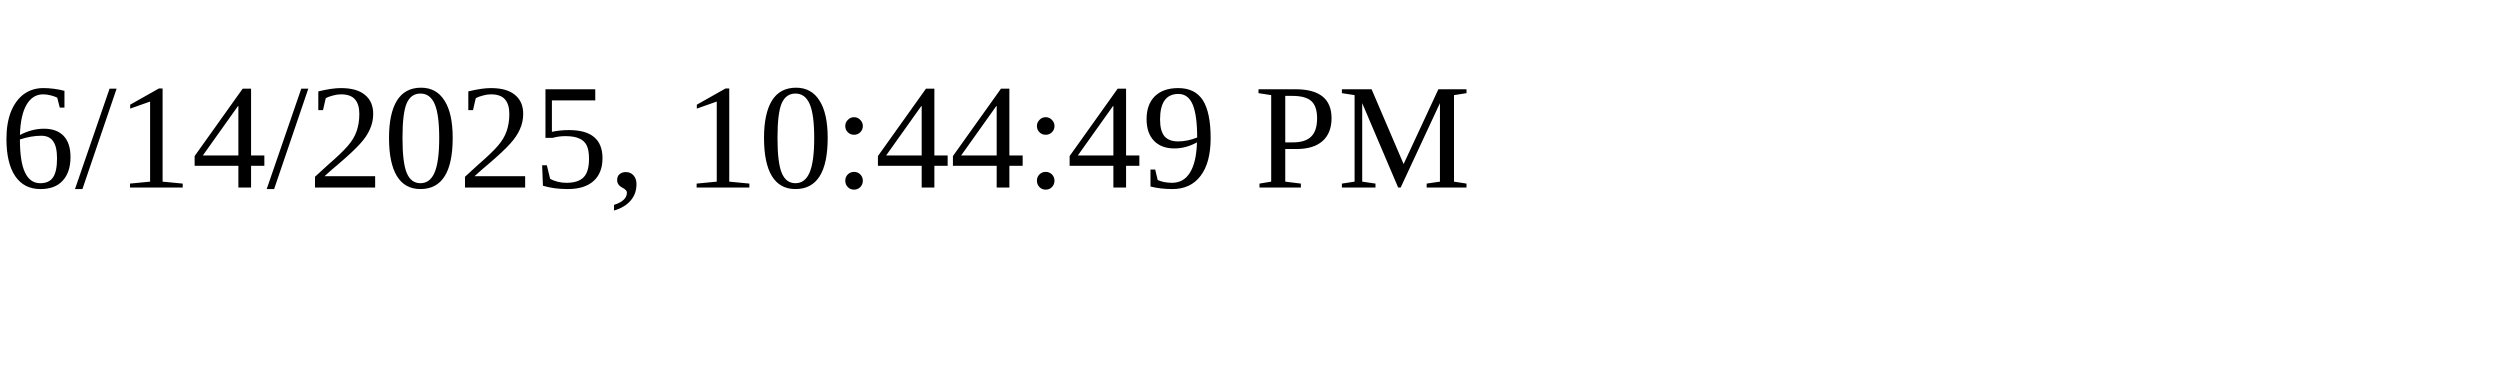
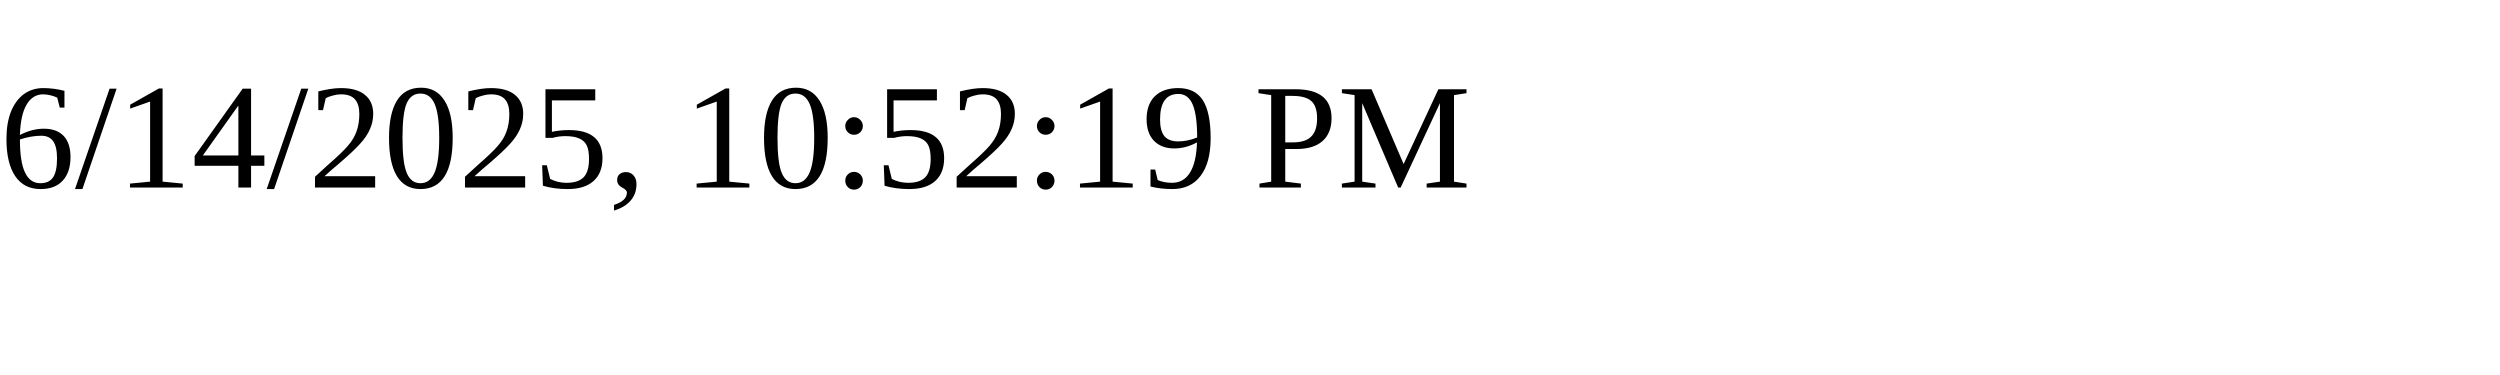
<svg xmlns="http://www.w3.org/2000/svg" height="30" width="200">
-   <text x="0" y="15">6/14/2025, 10:44:49 PM</text>
+   <text x="0" y="15">6/14/2025, 10:52:19 PM</text>
</svg>
